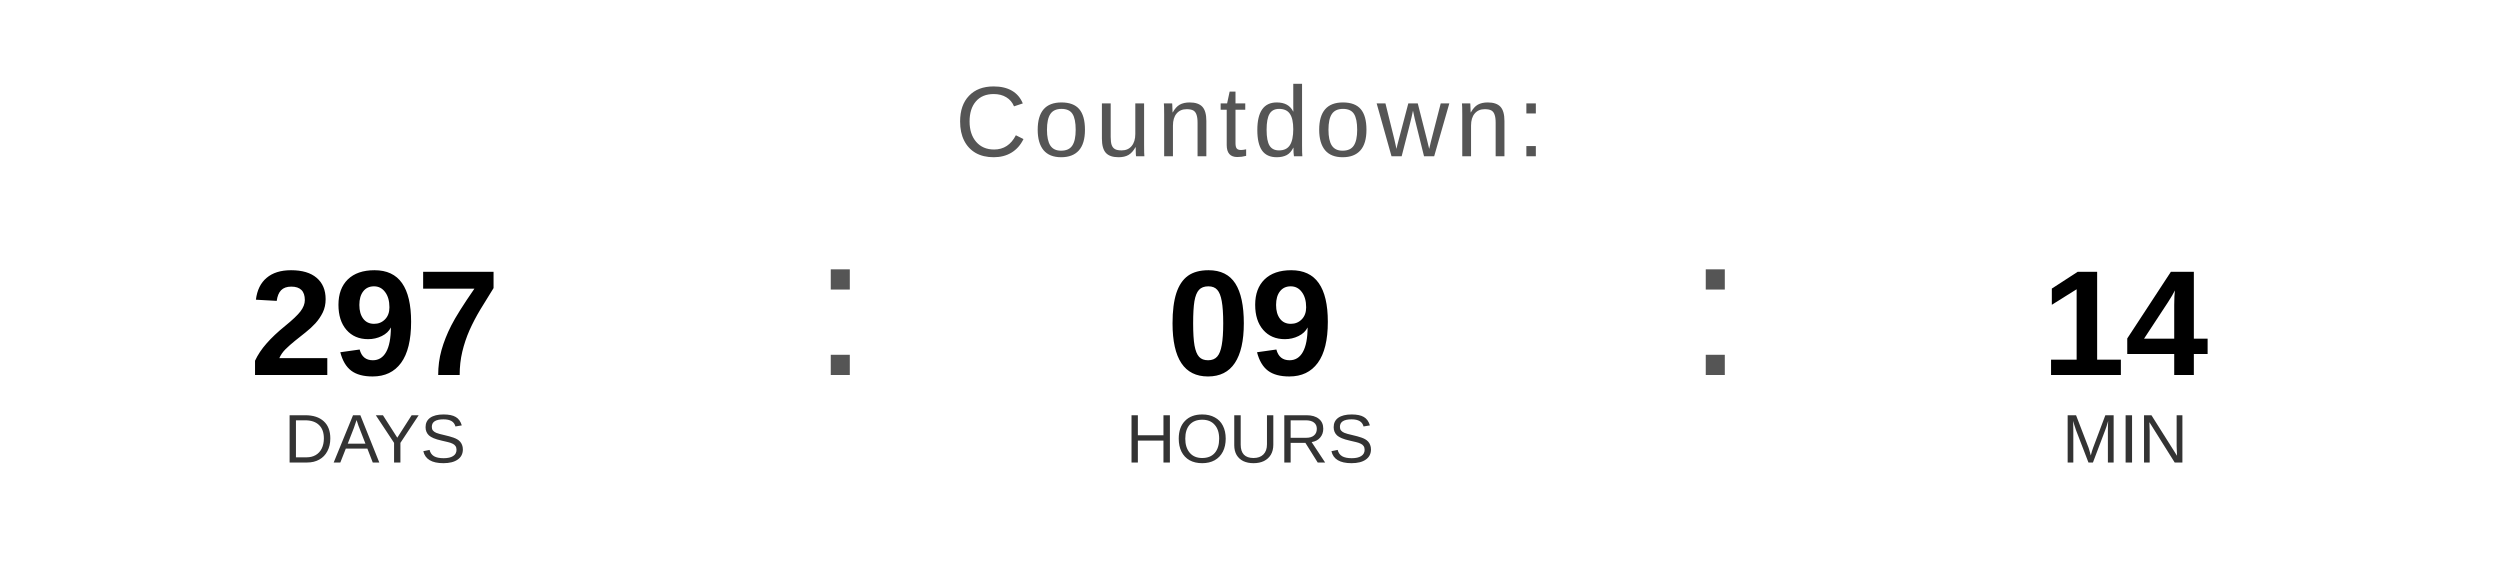
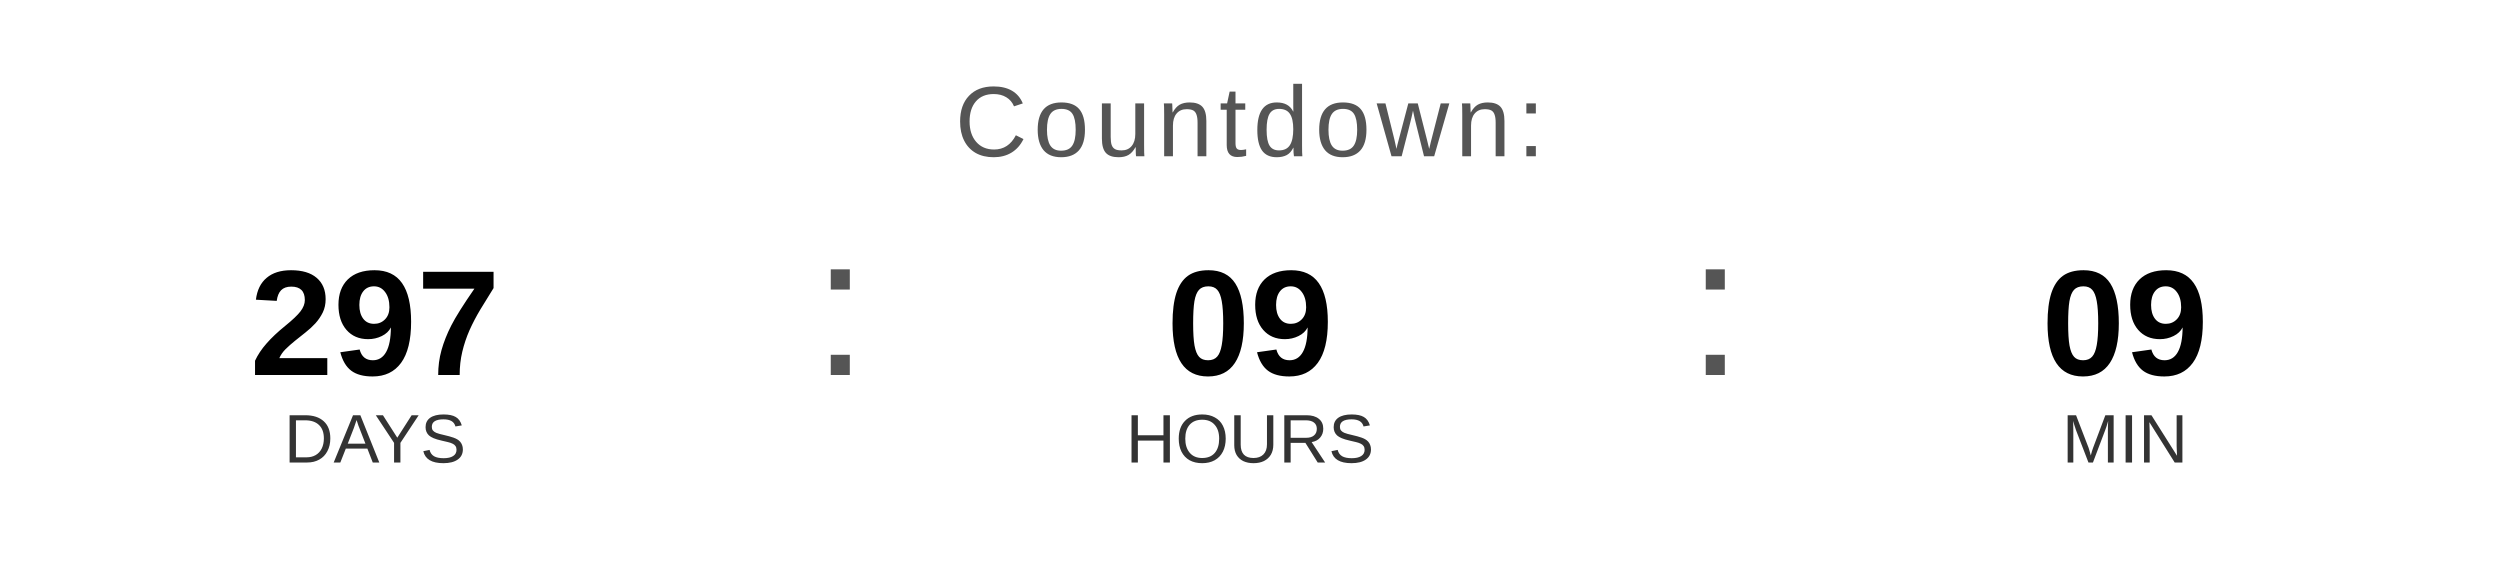
<svg xmlns="http://www.w3.org/2000/svg" width="400" height="90" viewBox="0 0 400 90">
  <text x="200" y="25" font-family="Arial, Helvetica, sans-serif" font-size="16" fill="#555555" text-anchor="middle" letter-spacing="1">
    Countdown:
  </text>
  <text x="60" y="60" font-family="Arial, Helvetica, sans-serif" font-size="24" font-weight="bold" fill="#000000" text-anchor="middle">297</text>
  <text x="60" y="74" font-family="Arial, Helvetica, sans-serif" font-size="11" fill="#333333" text-anchor="middle">DAYS</text>
  <text x="130" y="60" font-family="Arial, sans-serif" font-size="32" fill="#555555">:</text>
  <text x="200" y="60" font-family="Arial, Helvetica, sans-serif" font-size="24" font-weight="bold" fill="#000000" text-anchor="middle">09</text>
  <text x="200" y="74" font-family="Arial, Helvetica, sans-serif" font-size="11" fill="#333333" text-anchor="middle">HOURS</text>
  <text x="270" y="60" font-family="Arial, sans-serif" font-size="32" fill="#555555">:</text>
-   <text x="340" y="60" font-family="Arial, Helvetica, sans-serif" font-size="24" font-weight="bold" fill="#000000" text-anchor="middle">14</text>
+   <text x="340" y="60" font-family="Arial, Helvetica, sans-serif" font-size="24" font-weight="bold" fill="#000000" text-anchor="middle">09</text>
  <text x="340" y="74" font-family="Arial, Helvetica, sans-serif" font-size="11" fill="#333333" text-anchor="middle">MIN</text>
</svg>
